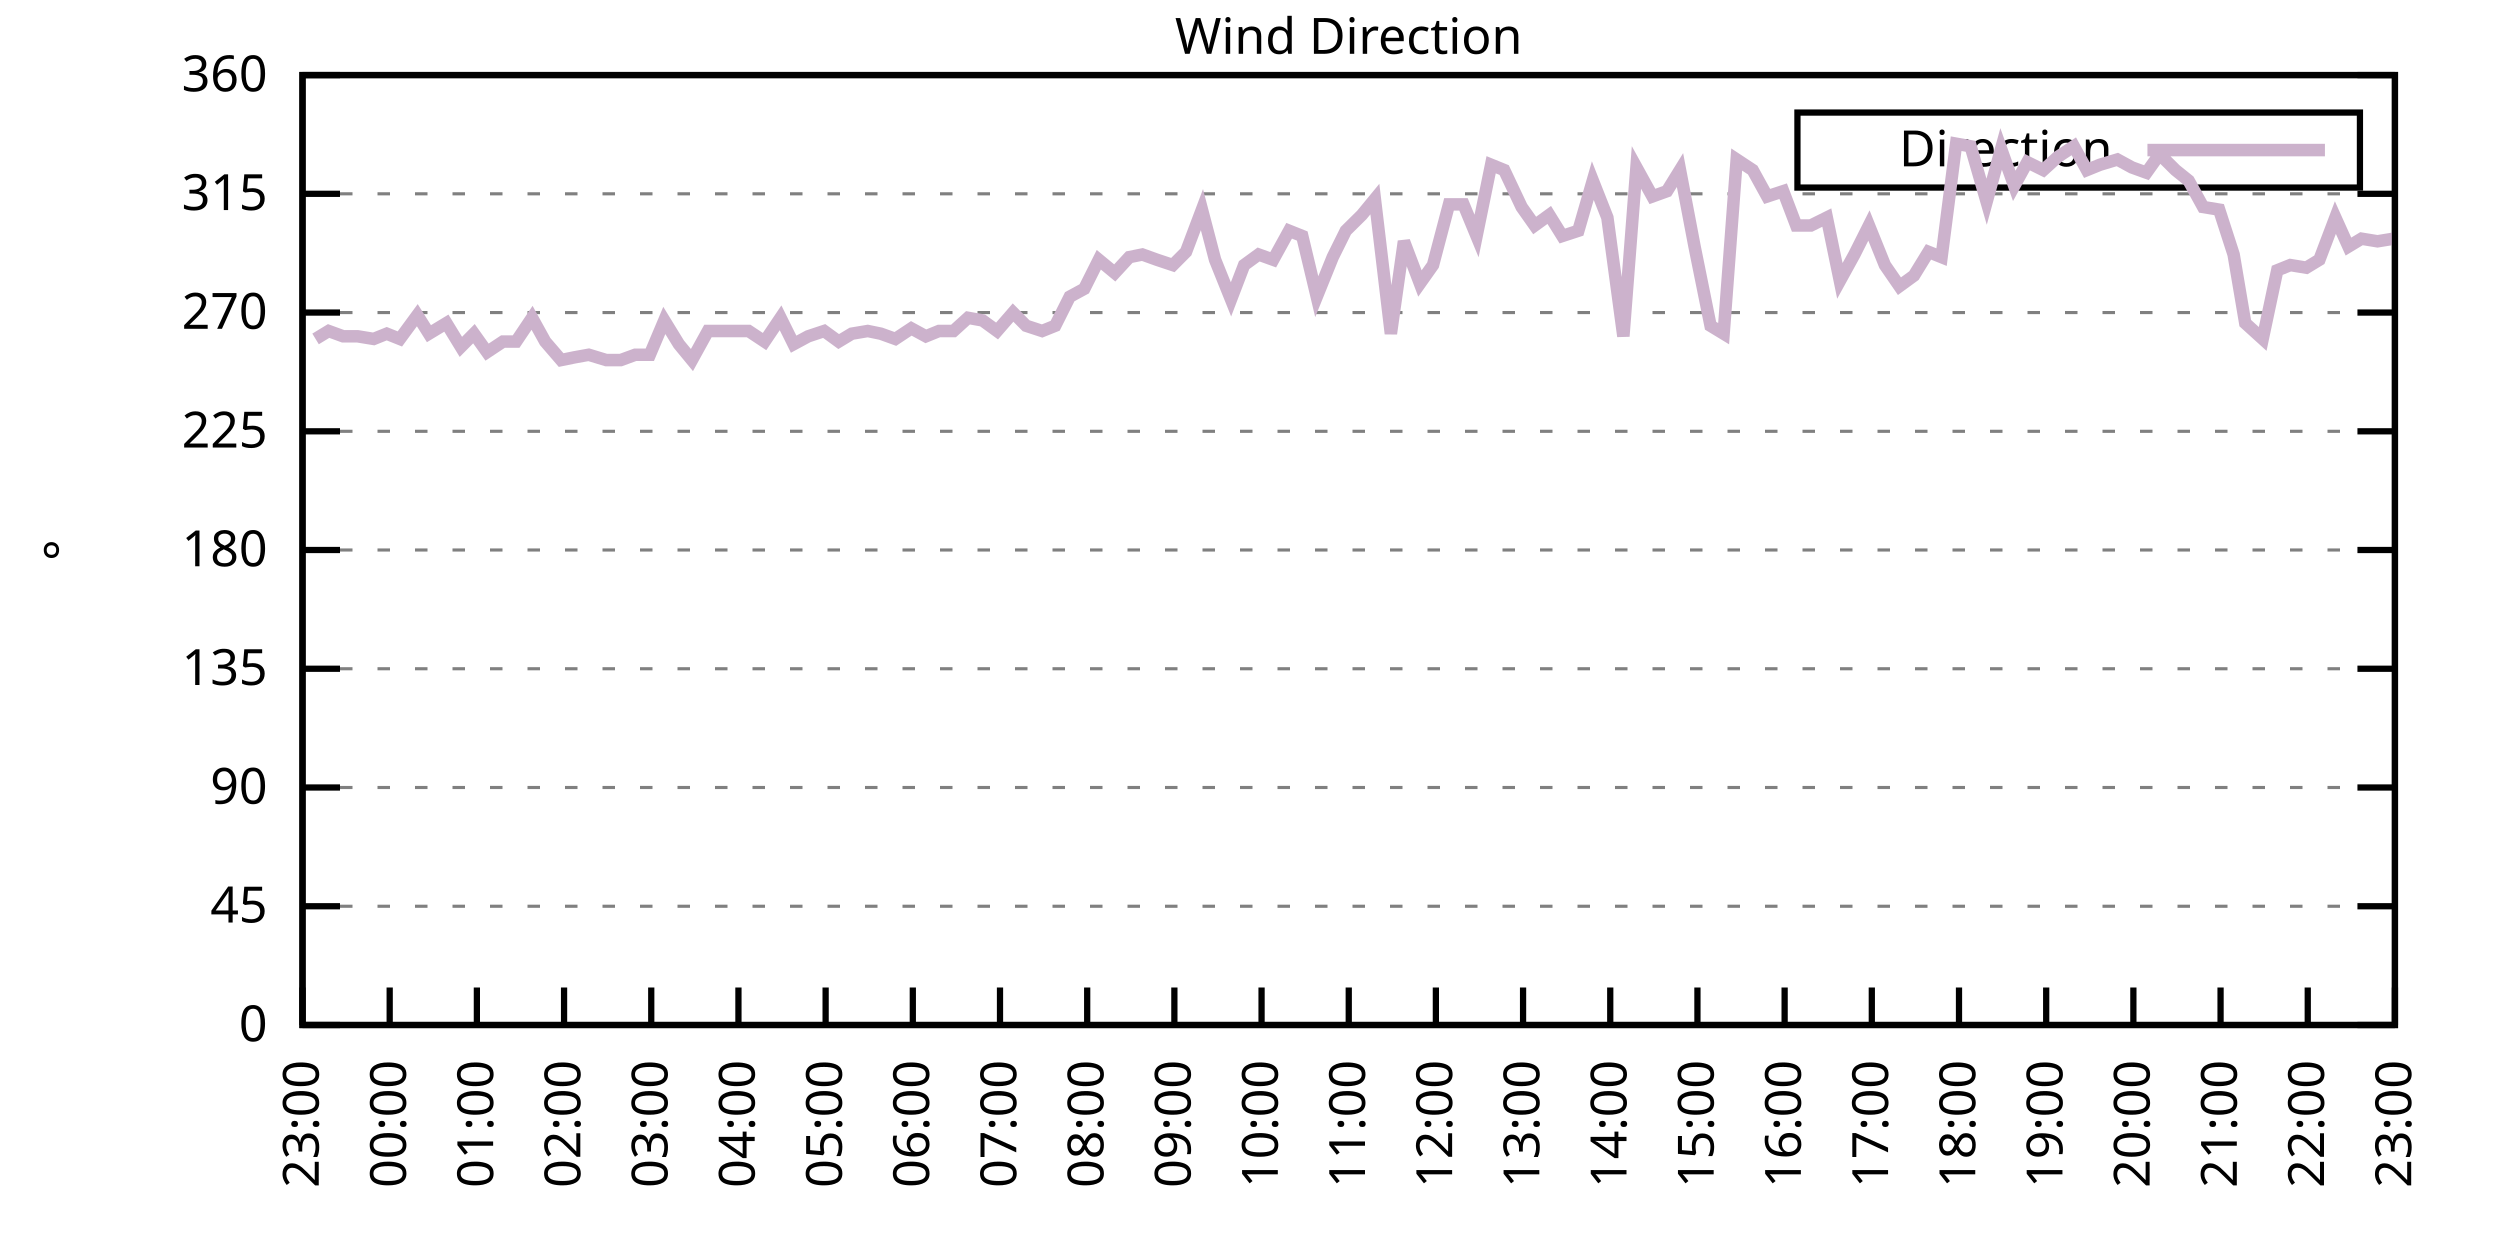
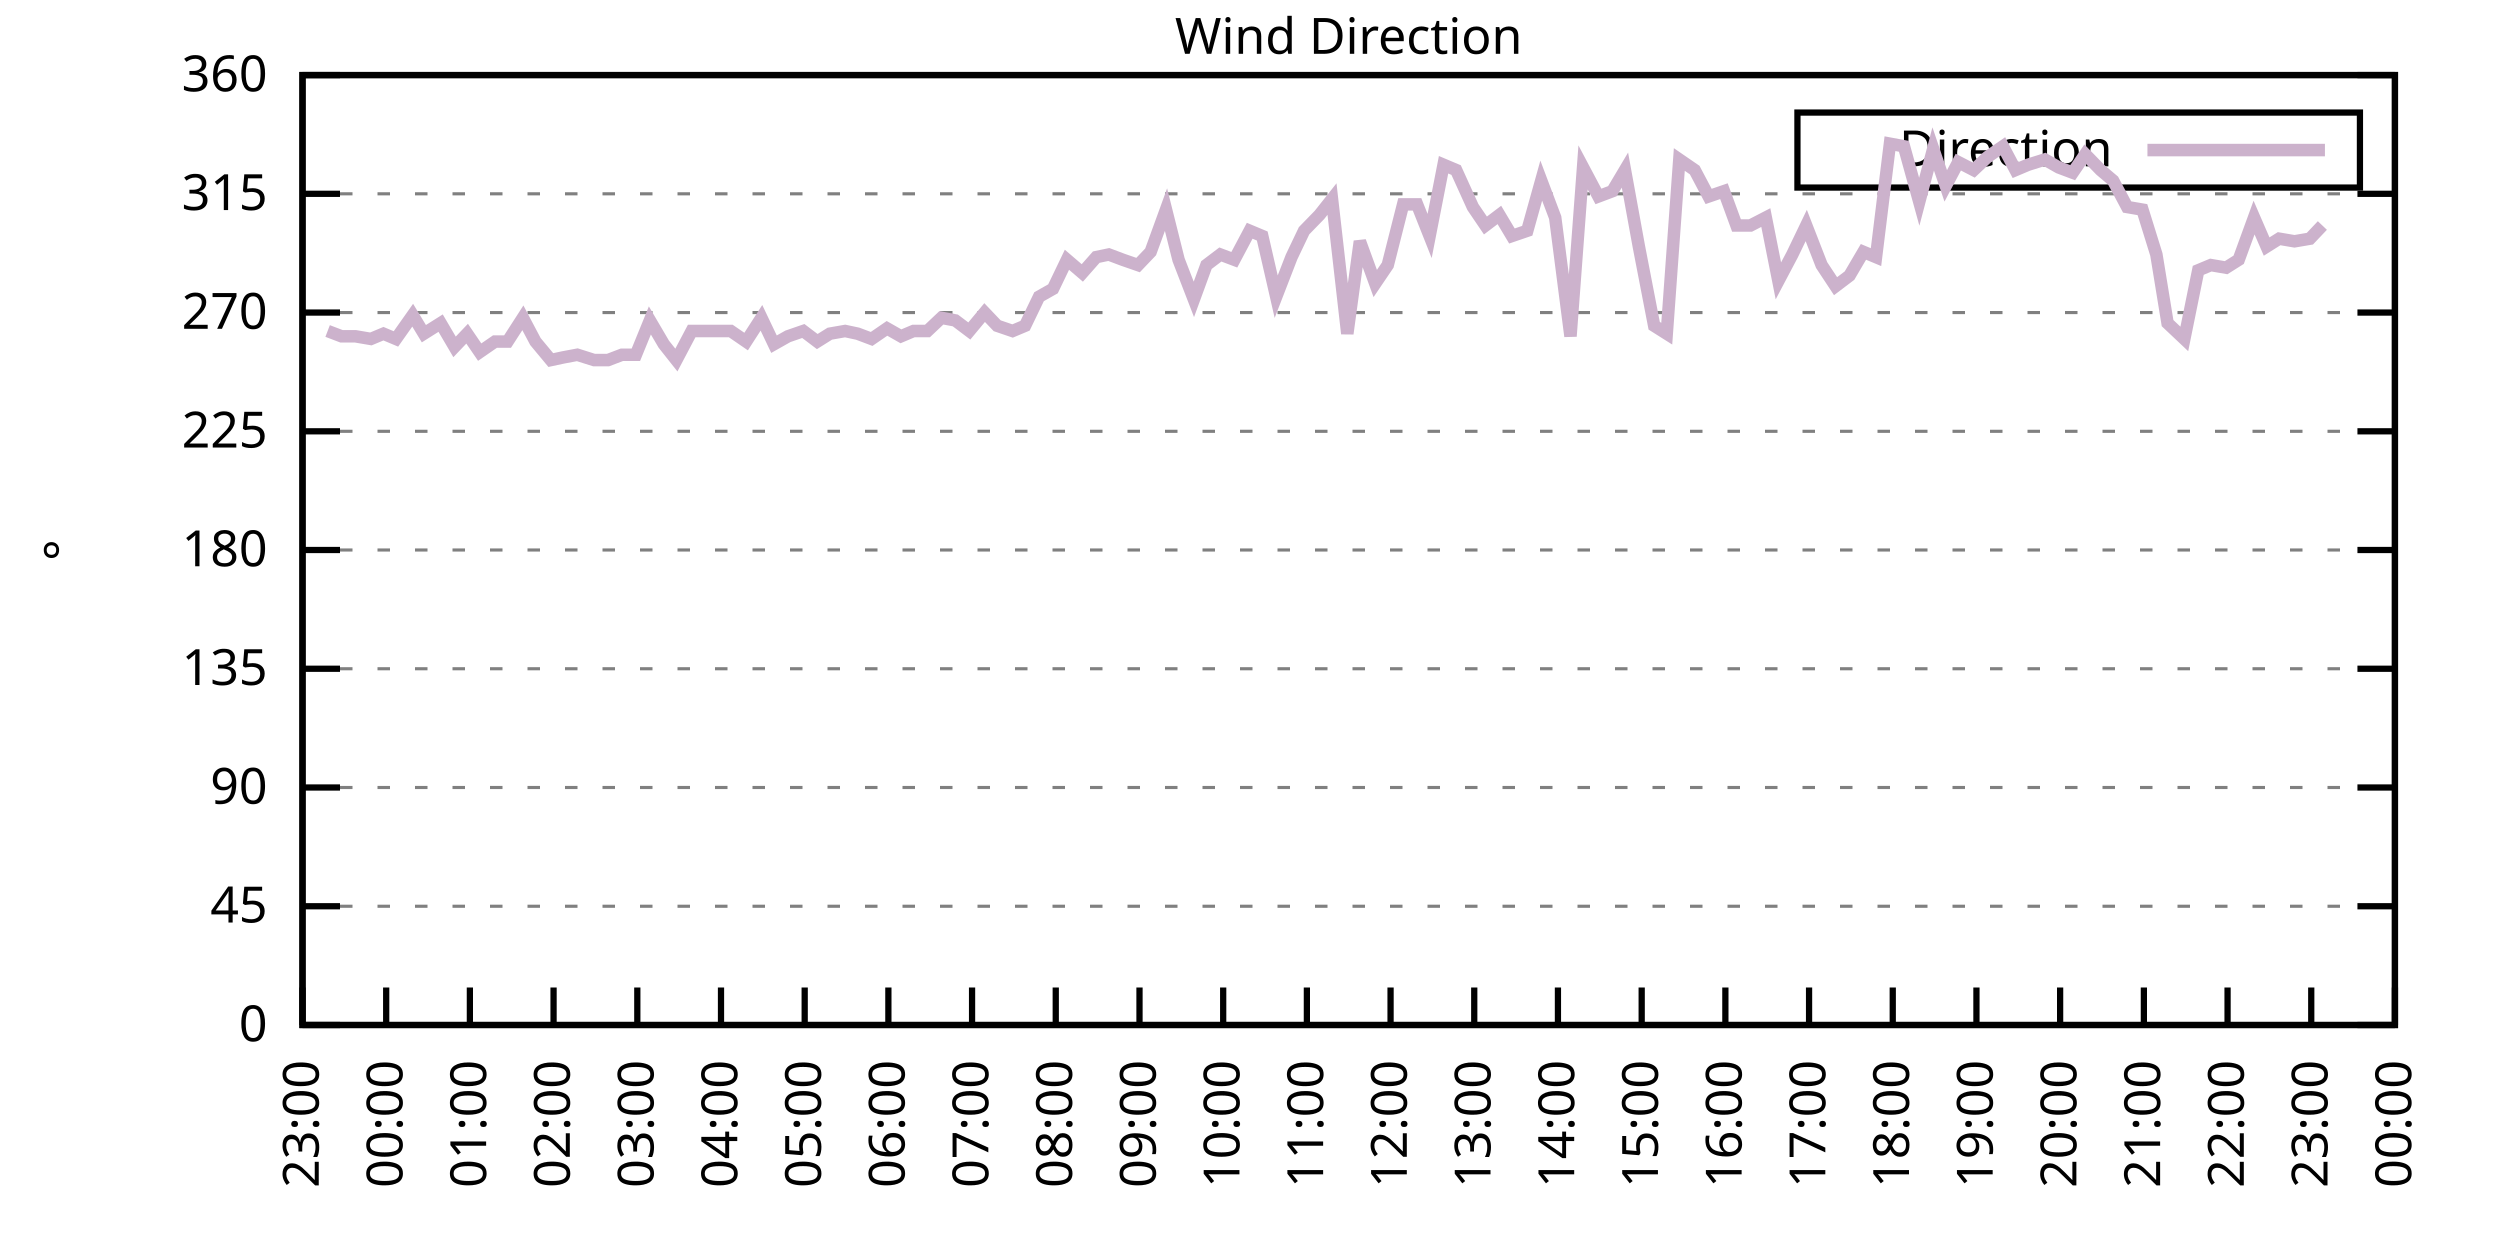
<svg xmlns="http://www.w3.org/2000/svg" xmlns:xlink="http://www.w3.org/1999/xlink" width="400" height="200" viewBox="0 0 400 200">
  <g id="gnuplot_canvas">
    <rect x="0" y="0" width="400" height="200" fill="none" />
    <defs>
      <circle id="gpDot" r="0.5" stroke-width="0.5" stroke="currentColor" />
      <path id="gpPt0" stroke-width="0.333" stroke="currentColor" d="M-1,0 h2 M0,-1 v2" />
      <path id="gpPt1" stroke-width="0.333" stroke="currentColor" d="M-1,-1 L1,1 M1,-1 L-1,1" />
      <path id="gpPt2" stroke-width="0.333" stroke="currentColor" d="M-1,0 L1,0 M0,-1 L0,1 M-1,-1 L1,1 M-1,1 L1,-1" />
      <rect id="gpPt3" stroke-width="0.333" stroke="currentColor" x="-1" y="-1" width="2" height="2" />
      <rect id="gpPt4" stroke-width="0.333" stroke="currentColor" fill="currentColor" x="-1" y="-1" width="2" height="2" />
      <circle id="gpPt5" stroke-width="0.333" stroke="currentColor" cx="0" cy="0" r="1" />
      <use xlink:href="#gpPt5" id="gpPt6" fill="currentColor" stroke="none" />
      <path id="gpPt7" stroke-width="0.333" stroke="currentColor" d="M0,-1.33 L-1.33,0.67 L1.33,0.67 z" />
      <use xlink:href="#gpPt7" id="gpPt8" fill="currentColor" stroke="none" />
      <use xlink:href="#gpPt7" id="gpPt9" stroke="currentColor" transform="rotate(180)" />
      <use xlink:href="#gpPt9" id="gpPt10" fill="currentColor" stroke="none" />
      <use xlink:href="#gpPt3" id="gpPt11" stroke="currentColor" transform="rotate(45)" />
      <use xlink:href="#gpPt11" id="gpPt12" fill="currentColor" stroke="none" />
      <path id="gpPt13" stroke-width="0.333" stroke="currentColor" d="M0,1.330 L1.265,0.411 L0.782,-1.067 L-0.782,-1.076 L-1.265,0.411 z" />
      <use xlink:href="#gpPt13" id="gpPt14" fill="currentColor" stroke="none" />
      <filter id="textbox" filterUnits="objectBoundingBox" x="0" y="0" height="1" width="1">
        <feFlood flood-color="white" flood-opacity="1" result="bgnd" />
        <feComposite in="SourceGraphic" in2="bgnd" operator="atop" />
      </filter>
      <filter id="greybox" filterUnits="objectBoundingBox" x="0" y="0" height="1" width="1">
        <feFlood flood-color="lightgrey" flood-opacity="1" result="grey" />
        <feComposite in="SourceGraphic" in2="grey" operator="atop" />
      </filter>
    </defs>
    <g fill="none" color="white" stroke="currentColor" stroke-width="1.00" stroke-linecap="butt" stroke-linejoin="miter">
</g>
    <g fill="none" color="black" stroke="currentColor" stroke-width="1.00" stroke-linecap="butt" stroke-linejoin="miter">
      <g stroke="none" shape-rendering="crispEdges">
        <polygon fill="rgb(255, 255, 255)" points="48.40,164.00 383.18,164.00 383.18,12.02 48.40,12.02 " />
      </g>
    </g>
    <g fill="none" color="black" stroke="currentColor" stroke-width="1.00" stroke-linecap="butt" stroke-linejoin="miter">
</g>
    <g fill="none" color="black" stroke="black" stroke-width="0.50" stroke-linecap="butt" stroke-linejoin="miter">
</g>
    <g fill="none" color="gray" stroke="currentColor" stroke-width="0.50" stroke-linecap="butt" stroke-linejoin="miter">
      <path stroke="gray" stroke-dasharray="2,4" class="gridline" d="M48.40,164.00 L383.19,164.00  " />
    </g>
    <g fill="none" color="gray" stroke="gray" stroke-width="1.00" stroke-linecap="butt" stroke-linejoin="miter">
</g>
    <g fill="none" color="black" stroke="currentColor" stroke-width="1.00" stroke-linecap="butt" stroke-linejoin="miter">
      <path stroke="black" d="M48.40,164.00 L54.40,164.00 M383.19,164.00 L377.19,164.00  " />
      <g transform="translate(42.80,166.60)" stroke="none" fill="black" font-family="Sans" font-size="8.00" text-anchor="end">
        <text>
          <tspan font-family="Sans"> 0</tspan>
        </text>
      </g>
    </g>
    <g fill="none" color="black" stroke="currentColor" stroke-width="1.00" stroke-linecap="butt" stroke-linejoin="miter">
</g>
    <g fill="none" color="black" stroke="black" stroke-width="0.50" stroke-linecap="butt" stroke-linejoin="miter">
</g>
    <g fill="none" color="gray" stroke="currentColor" stroke-width="0.50" stroke-linecap="butt" stroke-linejoin="miter">
      <path stroke="gray" stroke-dasharray="2,4" class="gridline" d="M48.40,145.00 L383.19,145.00  " />
    </g>
    <g fill="none" color="gray" stroke="gray" stroke-width="1.00" stroke-linecap="butt" stroke-linejoin="miter">
</g>
    <g fill="none" color="black" stroke="currentColor" stroke-width="1.00" stroke-linecap="butt" stroke-linejoin="miter">
      <path stroke="black" d="M48.40,145.00 L54.40,145.00 M383.19,145.00 L377.19,145.00  " />
      <g transform="translate(42.80,147.60)" stroke="none" fill="black" font-family="Sans" font-size="8.00" text-anchor="end">
        <text>
          <tspan font-family="Sans"> 45</tspan>
        </text>
      </g>
    </g>
    <g fill="none" color="black" stroke="currentColor" stroke-width="1.00" stroke-linecap="butt" stroke-linejoin="miter">
</g>
    <g fill="none" color="black" stroke="black" stroke-width="0.50" stroke-linecap="butt" stroke-linejoin="miter">
</g>
    <g fill="none" color="gray" stroke="currentColor" stroke-width="0.50" stroke-linecap="butt" stroke-linejoin="miter">
      <path stroke="gray" stroke-dasharray="2,4" class="gridline" d="M48.40,126.00 L383.19,126.00  " />
    </g>
    <g fill="none" color="gray" stroke="gray" stroke-width="1.00" stroke-linecap="butt" stroke-linejoin="miter">
</g>
    <g fill="none" color="black" stroke="currentColor" stroke-width="1.00" stroke-linecap="butt" stroke-linejoin="miter">
      <path stroke="black" d="M48.40,126.00 L54.40,126.00 M383.19,126.00 L377.19,126.00  " />
      <g transform="translate(42.80,128.60)" stroke="none" fill="black" font-family="Sans" font-size="8.00" text-anchor="end">
        <text>
          <tspan font-family="Sans"> 90</tspan>
        </text>
      </g>
    </g>
    <g fill="none" color="black" stroke="currentColor" stroke-width="1.00" stroke-linecap="butt" stroke-linejoin="miter">
</g>
    <g fill="none" color="black" stroke="black" stroke-width="0.50" stroke-linecap="butt" stroke-linejoin="miter">
</g>
    <g fill="none" color="gray" stroke="currentColor" stroke-width="0.50" stroke-linecap="butt" stroke-linejoin="miter">
      <path stroke="gray" stroke-dasharray="2,4" class="gridline" d="M48.40,107.00 L383.19,107.00  " />
    </g>
    <g fill="none" color="gray" stroke="gray" stroke-width="1.00" stroke-linecap="butt" stroke-linejoin="miter">
</g>
    <g fill="none" color="black" stroke="currentColor" stroke-width="1.00" stroke-linecap="butt" stroke-linejoin="miter">
      <path stroke="black" d="M48.40,107.00 L54.40,107.00 M383.19,107.00 L377.19,107.00  " />
      <g transform="translate(42.80,109.60)" stroke="none" fill="black" font-family="Sans" font-size="8.00" text-anchor="end">
        <text>
          <tspan font-family="Sans"> 135</tspan>
        </text>
      </g>
    </g>
    <g fill="none" color="black" stroke="currentColor" stroke-width="1.00" stroke-linecap="butt" stroke-linejoin="miter">
</g>
    <g fill="none" color="black" stroke="black" stroke-width="0.50" stroke-linecap="butt" stroke-linejoin="miter">
</g>
    <g fill="none" color="gray" stroke="currentColor" stroke-width="0.50" stroke-linecap="butt" stroke-linejoin="miter">
      <path stroke="gray" stroke-dasharray="2,4" class="gridline" d="M48.40,88.00 L383.19,88.00  " />
    </g>
    <g fill="none" color="gray" stroke="gray" stroke-width="1.00" stroke-linecap="butt" stroke-linejoin="miter">
</g>
    <g fill="none" color="black" stroke="currentColor" stroke-width="1.00" stroke-linecap="butt" stroke-linejoin="miter">
      <path stroke="black" d="M48.40,88.00 L54.40,88.00 M383.19,88.00 L377.19,88.00  " />
      <g transform="translate(42.80,90.60)" stroke="none" fill="black" font-family="Sans" font-size="8.00" text-anchor="end">
        <text>
          <tspan font-family="Sans"> 180</tspan>
        </text>
      </g>
    </g>
    <g fill="none" color="black" stroke="currentColor" stroke-width="1.00" stroke-linecap="butt" stroke-linejoin="miter">
</g>
    <g fill="none" color="black" stroke="black" stroke-width="0.50" stroke-linecap="butt" stroke-linejoin="miter">
</g>
    <g fill="none" color="gray" stroke="currentColor" stroke-width="0.50" stroke-linecap="butt" stroke-linejoin="miter">
      <path stroke="gray" stroke-dasharray="2,4" class="gridline" d="M48.40,69.01 L383.19,69.01  " />
    </g>
    <g fill="none" color="gray" stroke="gray" stroke-width="1.00" stroke-linecap="butt" stroke-linejoin="miter">
</g>
    <g fill="none" color="black" stroke="currentColor" stroke-width="1.00" stroke-linecap="butt" stroke-linejoin="miter">
      <path stroke="black" d="M48.40,69.01 L54.40,69.01 M383.19,69.01 L377.19,69.01  " />
      <g transform="translate(42.80,71.61)" stroke="none" fill="black" font-family="Sans" font-size="8.00" text-anchor="end">
        <text>
          <tspan font-family="Sans"> 225</tspan>
        </text>
      </g>
    </g>
    <g fill="none" color="black" stroke="currentColor" stroke-width="1.00" stroke-linecap="butt" stroke-linejoin="miter">
</g>
    <g fill="none" color="black" stroke="black" stroke-width="0.50" stroke-linecap="butt" stroke-linejoin="miter">
</g>
    <g fill="none" color="gray" stroke="currentColor" stroke-width="0.50" stroke-linecap="butt" stroke-linejoin="miter">
      <path stroke="gray" stroke-dasharray="2,4" class="gridline" d="M48.40,50.01 L383.19,50.01  " />
    </g>
    <g fill="none" color="gray" stroke="gray" stroke-width="1.00" stroke-linecap="butt" stroke-linejoin="miter">
</g>
    <g fill="none" color="black" stroke="currentColor" stroke-width="1.00" stroke-linecap="butt" stroke-linejoin="miter">
      <path stroke="black" d="M48.40,50.01 L54.40,50.01 M383.19,50.01 L377.19,50.01  " />
      <g transform="translate(42.80,52.61)" stroke="none" fill="black" font-family="Sans" font-size="8.00" text-anchor="end">
        <text>
          <tspan font-family="Sans"> 270</tspan>
        </text>
      </g>
    </g>
    <g fill="none" color="black" stroke="currentColor" stroke-width="1.00" stroke-linecap="butt" stroke-linejoin="miter">
</g>
    <g fill="none" color="black" stroke="black" stroke-width="0.50" stroke-linecap="butt" stroke-linejoin="miter">
</g>
    <g fill="none" color="gray" stroke="currentColor" stroke-width="0.50" stroke-linecap="butt" stroke-linejoin="miter">
      <path stroke="gray" stroke-dasharray="2,4" class="gridline" d="M48.40,31.01 L383.19,31.01  " />
    </g>
    <g fill="none" color="gray" stroke="gray" stroke-width="1.00" stroke-linecap="butt" stroke-linejoin="miter">
</g>
    <g fill="none" color="black" stroke="currentColor" stroke-width="1.00" stroke-linecap="butt" stroke-linejoin="miter">
      <path stroke="black" d="M48.40,31.01 L54.40,31.01 M383.19,31.01 L377.19,31.01  " />
      <g transform="translate(42.80,33.61)" stroke="none" fill="black" font-family="Sans" font-size="8.00" text-anchor="end">
        <text>
          <tspan font-family="Sans"> 315</tspan>
        </text>
      </g>
    </g>
    <g fill="none" color="black" stroke="currentColor" stroke-width="1.00" stroke-linecap="butt" stroke-linejoin="miter">
</g>
    <g fill="none" color="black" stroke="black" stroke-width="0.50" stroke-linecap="butt" stroke-linejoin="miter">
</g>
    <g fill="none" color="gray" stroke="currentColor" stroke-width="0.50" stroke-linecap="butt" stroke-linejoin="miter">
      <path stroke="gray" stroke-dasharray="2,4" class="gridline" d="M48.40,12.01 L383.19,12.01  " />
    </g>
    <g fill="none" color="gray" stroke="gray" stroke-width="1.00" stroke-linecap="butt" stroke-linejoin="miter">
</g>
    <g fill="none" color="black" stroke="currentColor" stroke-width="1.00" stroke-linecap="butt" stroke-linejoin="miter">
      <path stroke="black" d="M48.40,12.01 L54.40,12.01 M383.19,12.01 L377.19,12.01  " />
      <g transform="translate(42.80,14.61)" stroke="none" fill="black" font-family="Sans" font-size="8.00" text-anchor="end">
        <text>
          <tspan font-family="Sans"> 360</tspan>
        </text>
      </g>
    </g>
    <g fill="none" color="black" stroke="currentColor" stroke-width="1.00" stroke-linecap="butt" stroke-linejoin="miter">
      <path stroke="black" d="M48.40,164.00 L48.40,158.00  " />
      <g transform="translate(51.00,169.60) rotate(270.00)" stroke="none" fill="black" font-family="Sans" font-size="8.00" text-anchor="end">
        <text>
          <tspan font-family="Sans">23:00</tspan>
        </text>
      </g>
    </g>
    <g fill="none" color="black" stroke="currentColor" stroke-width="1.00" stroke-linecap="butt" stroke-linejoin="miter">
-       <path stroke="black" d="M62.35,164.00 L62.35,158.00  " />
-       <g transform="translate(64.95,169.60) rotate(270.00)" stroke="none" fill="black" font-family="Sans" font-size="8.00" text-anchor="end">
+       <path stroke="black" d="M61.79,164.00 L61.79,158.00  " />
+       <g transform="translate(64.39,169.60) rotate(270.00)" stroke="none" fill="black" font-family="Sans" font-size="8.00" text-anchor="end">
        <text>
          <tspan font-family="Sans">00:00</tspan>
        </text>
      </g>
    </g>
    <g fill="none" color="black" stroke="currentColor" stroke-width="1.00" stroke-linecap="butt" stroke-linejoin="miter">
-       <path stroke="black" d="M76.30,164.00 L76.30,158.00  " />
-       <g transform="translate(78.90,169.60) rotate(270.00)" stroke="none" fill="black" font-family="Sans" font-size="8.00" text-anchor="end">
+       <path stroke="black" d="M75.18,164.00 L75.18,158.00  " />
+       <g transform="translate(77.78,169.60) rotate(270.00)" stroke="none" fill="black" font-family="Sans" font-size="8.00" text-anchor="end">
        <text>
          <tspan font-family="Sans">01:00</tspan>
        </text>
      </g>
    </g>
    <g fill="none" color="black" stroke="currentColor" stroke-width="1.00" stroke-linecap="butt" stroke-linejoin="miter">
-       <path stroke="black" d="M90.25,164.00 L90.25,158.00  " />
-       <g transform="translate(92.85,169.60) rotate(270.00)" stroke="none" fill="black" font-family="Sans" font-size="8.00" text-anchor="end">
+       <path stroke="black" d="M88.57,164.00 L88.57,158.00  " />
+       <g transform="translate(91.17,169.60) rotate(270.00)" stroke="none" fill="black" font-family="Sans" font-size="8.00" text-anchor="end">
        <text>
          <tspan font-family="Sans">02:00</tspan>
        </text>
      </g>
    </g>
    <g fill="none" color="black" stroke="currentColor" stroke-width="1.00" stroke-linecap="butt" stroke-linejoin="miter">
-       <path stroke="black" d="M104.20,164.00 L104.20,158.00  " />
-       <g transform="translate(106.80,169.60) rotate(270.00)" stroke="none" fill="black" font-family="Sans" font-size="8.00" text-anchor="end">
+       <path stroke="black" d="M101.97,164.00 L101.97,158.00  " />
+       <g transform="translate(104.57,169.60) rotate(270.00)" stroke="none" fill="black" font-family="Sans" font-size="8.00" text-anchor="end">
        <text>
          <tspan font-family="Sans">03:00</tspan>
        </text>
      </g>
    </g>
    <g fill="none" color="black" stroke="currentColor" stroke-width="1.00" stroke-linecap="butt" stroke-linejoin="miter">
-       <path stroke="black" d="M118.15,164.00 L118.15,158.00  " />
-       <g transform="translate(120.75,169.60) rotate(270.00)" stroke="none" fill="black" font-family="Sans" font-size="8.00" text-anchor="end">
+       <path stroke="black" d="M115.36,164.00 L115.36,158.00  " />
+       <g transform="translate(117.96,169.60) rotate(270.00)" stroke="none" fill="black" font-family="Sans" font-size="8.00" text-anchor="end">
        <text>
          <tspan font-family="Sans">04:00</tspan>
        </text>
      </g>
    </g>
    <g fill="none" color="black" stroke="currentColor" stroke-width="1.00" stroke-linecap="butt" stroke-linejoin="miter">
-       <path stroke="black" d="M132.10,164.00 L132.10,158.00  " />
-       <g transform="translate(134.70,169.60) rotate(270.00)" stroke="none" fill="black" font-family="Sans" font-size="8.00" text-anchor="end">
+       <path stroke="black" d="M128.75,164.00 L128.75,158.00  " />
+       <g transform="translate(131.35,169.60) rotate(270.00)" stroke="none" fill="black" font-family="Sans" font-size="8.00" text-anchor="end">
        <text>
          <tspan font-family="Sans">05:00</tspan>
        </text>
      </g>
    </g>
    <g fill="none" color="black" stroke="currentColor" stroke-width="1.00" stroke-linecap="butt" stroke-linejoin="miter">
-       <path stroke="black" d="M146.05,164.00 L146.05,158.00  " />
-       <g transform="translate(148.65,169.60) rotate(270.00)" stroke="none" fill="black" font-family="Sans" font-size="8.00" text-anchor="end">
+       <path stroke="black" d="M142.14,164.00 L142.14,158.00  " />
+       <g transform="translate(144.74,169.60) rotate(270.00)" stroke="none" fill="black" font-family="Sans" font-size="8.00" text-anchor="end">
        <text>
          <tspan font-family="Sans">06:00</tspan>
        </text>
      </g>
    </g>
    <g fill="none" color="black" stroke="currentColor" stroke-width="1.00" stroke-linecap="butt" stroke-linejoin="miter">
-       <path stroke="black" d="M160.00,164.00 L160.00,158.00  " />
-       <g transform="translate(162.60,169.60) rotate(270.00)" stroke="none" fill="black" font-family="Sans" font-size="8.00" text-anchor="end">
+       <path stroke="black" d="M155.53,164.00 L155.53,158.00  " />
+       <g transform="translate(158.13,169.60) rotate(270.00)" stroke="none" fill="black" font-family="Sans" font-size="8.00" text-anchor="end">
        <text>
          <tspan font-family="Sans">07:00</tspan>
        </text>
      </g>
    </g>
    <g fill="none" color="black" stroke="currentColor" stroke-width="1.00" stroke-linecap="butt" stroke-linejoin="miter">
-       <path stroke="black" d="M173.95,164.00 L173.95,158.00  " />
-       <g transform="translate(176.55,169.60) rotate(270.00)" stroke="none" fill="black" font-family="Sans" font-size="8.00" text-anchor="end">
+       <path stroke="black" d="M168.92,164.00 L168.92,158.00  " />
+       <g transform="translate(171.52,169.60) rotate(270.00)" stroke="none" fill="black" font-family="Sans" font-size="8.00" text-anchor="end">
        <text>
          <tspan font-family="Sans">08:00</tspan>
        </text>
      </g>
    </g>
    <g fill="none" color="black" stroke="currentColor" stroke-width="1.00" stroke-linecap="butt" stroke-linejoin="miter">
-       <path stroke="black" d="M187.90,164.00 L187.90,158.00  " />
-       <g transform="translate(190.50,169.60) rotate(270.00)" stroke="none" fill="black" font-family="Sans" font-size="8.00" text-anchor="end">
+       <path stroke="black" d="M182.32,164.00 L182.32,158.00  " />
+       <g transform="translate(184.92,169.60) rotate(270.00)" stroke="none" fill="black" font-family="Sans" font-size="8.00" text-anchor="end">
        <text>
          <tspan font-family="Sans">09:00</tspan>
        </text>
      </g>
    </g>
    <g fill="none" color="black" stroke="currentColor" stroke-width="1.00" stroke-linecap="butt" stroke-linejoin="miter">
-       <path stroke="black" d="M201.85,164.00 L201.85,158.00  " />
-       <g transform="translate(204.45,169.60) rotate(270.00)" stroke="none" fill="black" font-family="Sans" font-size="8.00" text-anchor="end">
+       <path stroke="black" d="M195.71,164.00 L195.71,158.00  " />
+       <g transform="translate(198.31,169.60) rotate(270.00)" stroke="none" fill="black" font-family="Sans" font-size="8.00" text-anchor="end">
        <text>
          <tspan font-family="Sans">10:00</tspan>
        </text>
      </g>
    </g>
    <g fill="none" color="black" stroke="currentColor" stroke-width="1.00" stroke-linecap="butt" stroke-linejoin="miter">
-       <path stroke="black" d="M215.80,164.00 L215.80,158.00  " />
-       <g transform="translate(218.40,169.60) rotate(270.00)" stroke="none" fill="black" font-family="Sans" font-size="8.00" text-anchor="end">
+       <path stroke="black" d="M209.10,164.00 L209.10,158.00  " />
+       <g transform="translate(211.70,169.60) rotate(270.00)" stroke="none" fill="black" font-family="Sans" font-size="8.00" text-anchor="end">
        <text>
          <tspan font-family="Sans">11:00</tspan>
        </text>
      </g>
    </g>
    <g fill="none" color="black" stroke="currentColor" stroke-width="1.00" stroke-linecap="butt" stroke-linejoin="miter">
-       <path stroke="black" d="M229.74,164.00 L229.74,158.00  " />
-       <g transform="translate(232.34,169.60) rotate(270.00)" stroke="none" fill="black" font-family="Sans" font-size="8.00" text-anchor="end">
+       <path stroke="black" d="M222.49,164.00 L222.49,158.00  " />
+       <g transform="translate(225.09,169.60) rotate(270.00)" stroke="none" fill="black" font-family="Sans" font-size="8.00" text-anchor="end">
        <text>
          <tspan font-family="Sans">12:00</tspan>
        </text>
      </g>
    </g>
    <g fill="none" color="black" stroke="currentColor" stroke-width="1.00" stroke-linecap="butt" stroke-linejoin="miter">
-       <path stroke="black" d="M243.69,164.00 L243.69,158.00  " />
-       <g transform="translate(246.29,169.60) rotate(270.00)" stroke="none" fill="black" font-family="Sans" font-size="8.00" text-anchor="end">
+       <path stroke="black" d="M235.88,164.00 L235.88,158.00  " />
+       <g transform="translate(238.48,169.60) rotate(270.00)" stroke="none" fill="black" font-family="Sans" font-size="8.00" text-anchor="end">
        <text>
          <tspan font-family="Sans">13:00</tspan>
        </text>
      </g>
    </g>
    <g fill="none" color="black" stroke="currentColor" stroke-width="1.00" stroke-linecap="butt" stroke-linejoin="miter">
-       <path stroke="black" d="M257.64,164.00 L257.64,158.00  " />
-       <g transform="translate(260.24,169.60) rotate(270.00)" stroke="none" fill="black" font-family="Sans" font-size="8.00" text-anchor="end">
+       <path stroke="black" d="M249.27,164.00 L249.27,158.00  " />
+       <g transform="translate(251.87,169.60) rotate(270.00)" stroke="none" fill="black" font-family="Sans" font-size="8.00" text-anchor="end">
        <text>
          <tspan font-family="Sans">14:00</tspan>
        </text>
      </g>
    </g>
    <g fill="none" color="black" stroke="currentColor" stroke-width="1.00" stroke-linecap="butt" stroke-linejoin="miter">
-       <path stroke="black" d="M271.59,164.00 L271.59,158.00  " />
-       <g transform="translate(274.19,169.60) rotate(270.00)" stroke="none" fill="black" font-family="Sans" font-size="8.00" text-anchor="end">
+       <path stroke="black" d="M262.67,164.00 L262.67,158.00  " />
+       <g transform="translate(265.27,169.60) rotate(270.00)" stroke="none" fill="black" font-family="Sans" font-size="8.00" text-anchor="end">
        <text>
          <tspan font-family="Sans">15:00</tspan>
        </text>
      </g>
    </g>
    <g fill="none" color="black" stroke="currentColor" stroke-width="1.00" stroke-linecap="butt" stroke-linejoin="miter">
-       <path stroke="black" d="M285.54,164.00 L285.54,158.00  " />
-       <g transform="translate(288.14,169.60) rotate(270.00)" stroke="none" fill="black" font-family="Sans" font-size="8.00" text-anchor="end">
+       <path stroke="black" d="M276.06,164.00 L276.06,158.00  " />
+       <g transform="translate(278.66,169.60) rotate(270.00)" stroke="none" fill="black" font-family="Sans" font-size="8.00" text-anchor="end">
        <text>
          <tspan font-family="Sans">16:00</tspan>
        </text>
      </g>
    </g>
    <g fill="none" color="black" stroke="currentColor" stroke-width="1.00" stroke-linecap="butt" stroke-linejoin="miter">
-       <path stroke="black" d="M299.49,164.00 L299.49,158.00  " />
-       <g transform="translate(302.09,169.60) rotate(270.00)" stroke="none" fill="black" font-family="Sans" font-size="8.00" text-anchor="end">
+       <path stroke="black" d="M289.45,164.00 L289.45,158.00  " />
+       <g transform="translate(292.05,169.60) rotate(270.00)" stroke="none" fill="black" font-family="Sans" font-size="8.00" text-anchor="end">
        <text>
          <tspan font-family="Sans">17:00</tspan>
        </text>
      </g>
    </g>
    <g fill="none" color="black" stroke="currentColor" stroke-width="1.00" stroke-linecap="butt" stroke-linejoin="miter">
-       <path stroke="black" d="M313.44,164.00 L313.44,158.00  " />
-       <g transform="translate(316.04,169.60) rotate(270.00)" stroke="none" fill="black" font-family="Sans" font-size="8.00" text-anchor="end">
+       <path stroke="black" d="M302.84,164.00 L302.84,158.00  " />
+       <g transform="translate(305.44,169.60) rotate(270.00)" stroke="none" fill="black" font-family="Sans" font-size="8.00" text-anchor="end">
        <text>
          <tspan font-family="Sans">18:00</tspan>
        </text>
      </g>
    </g>
    <g fill="none" color="black" stroke="currentColor" stroke-width="1.00" stroke-linecap="butt" stroke-linejoin="miter">
-       <path stroke="black" d="M327.39,164.00 L327.39,158.00  " />
-       <g transform="translate(329.99,169.60) rotate(270.00)" stroke="none" fill="black" font-family="Sans" font-size="8.00" text-anchor="end">
+       <path stroke="black" d="M316.23,164.00 L316.23,158.00  " />
+       <g transform="translate(318.83,169.60) rotate(270.00)" stroke="none" fill="black" font-family="Sans" font-size="8.00" text-anchor="end">
        <text>
          <tspan font-family="Sans">19:00</tspan>
        </text>
      </g>
    </g>
    <g fill="none" color="black" stroke="currentColor" stroke-width="1.00" stroke-linecap="butt" stroke-linejoin="miter">
-       <path stroke="black" d="M341.34,164.00 L341.34,158.00  " />
-       <g transform="translate(343.94,169.60) rotate(270.00)" stroke="none" fill="black" font-family="Sans" font-size="8.00" text-anchor="end">
+       <path stroke="black" d="M329.62,164.00 L329.62,158.00  " />
+       <g transform="translate(332.22,169.60) rotate(270.00)" stroke="none" fill="black" font-family="Sans" font-size="8.00" text-anchor="end">
        <text>
          <tspan font-family="Sans">20:00</tspan>
        </text>
      </g>
    </g>
    <g fill="none" color="black" stroke="currentColor" stroke-width="1.00" stroke-linecap="butt" stroke-linejoin="miter">
-       <path stroke="black" d="M355.29,164.00 L355.29,158.00  " />
-       <g transform="translate(357.89,169.60) rotate(270.00)" stroke="none" fill="black" font-family="Sans" font-size="8.00" text-anchor="end">
+       <path stroke="black" d="M343.02,164.00 L343.02,158.00  " />
+       <g transform="translate(345.62,169.60) rotate(270.00)" stroke="none" fill="black" font-family="Sans" font-size="8.00" text-anchor="end">
        <text>
          <tspan font-family="Sans">21:00</tspan>
        </text>
      </g>
    </g>
    <g fill="none" color="black" stroke="currentColor" stroke-width="1.00" stroke-linecap="butt" stroke-linejoin="miter">
-       <path stroke="black" d="M369.24,164.00 L369.24,158.00  " />
-       <g transform="translate(371.84,169.60) rotate(270.00)" stroke="none" fill="black" font-family="Sans" font-size="8.00" text-anchor="end">
+       <path stroke="black" d="M356.41,164.00 L356.41,158.00  " />
+       <g transform="translate(359.01,169.60) rotate(270.00)" stroke="none" fill="black" font-family="Sans" font-size="8.00" text-anchor="end">
        <text>
          <tspan font-family="Sans">22:00</tspan>
+         </text>
+       </g>
+     </g>
+     <g fill="none" color="black" stroke="currentColor" stroke-width="1.00" stroke-linecap="butt" stroke-linejoin="miter">
+       <path stroke="black" d="M369.80,164.00 L369.80,158.00  " />
+       <g transform="translate(372.40,169.60) rotate(270.00)" stroke="none" fill="black" font-family="Sans" font-size="8.00" text-anchor="end">
+         <text>
+           <tspan font-family="Sans">23:00</tspan>
        </text>
      </g>
    </g>
    <g fill="none" color="black" stroke="currentColor" stroke-width="1.00" stroke-linecap="butt" stroke-linejoin="miter">
      <path stroke="black" d="M383.19,164.00 L383.19,158.00  " />
      <g transform="translate(385.79,169.60) rotate(270.00)" stroke="none" fill="black" font-family="Sans" font-size="8.00" text-anchor="end">
        <text>
-           <tspan font-family="Sans">23:00</tspan>
+           <tspan font-family="Sans">00:00</tspan>
        </text>
      </g>
    </g>
    <g fill="none" color="black" stroke="currentColor" stroke-width="1.00" stroke-linecap="butt" stroke-linejoin="miter">
</g>
    <g fill="none" color="black" stroke="currentColor" stroke-width="1.00" stroke-linecap="butt" stroke-linejoin="miter">
      <path stroke="black" d="M48.40,12.01 L48.40,164.00 L383.19,164.00 L383.19,12.01 L48.40,12.01 Z  " />
    </g>
    <g fill="none" color="black" stroke="currentColor" stroke-width="1.00" stroke-linecap="butt" stroke-linejoin="miter">
</g>
    <g fill="none" color="black" stroke="currentColor" stroke-width="1.00" stroke-linecap="butt" stroke-linejoin="miter">
      <path stroke="black" d="M287.59,30.01 L287.59,18.01 L377.59,18.01 L377.59,30.01 L287.59,30.01 Z  " />
    </g>
    <g id="Wind_direction_plot_1">
      <g fill="none" color="white" stroke="black" stroke-width="2.00" stroke-linecap="butt" stroke-linejoin="miter">
</g>
      <g fill="none" color="black" stroke="currentColor" stroke-width="2.00" stroke-linecap="butt" stroke-linejoin="miter">
        <g transform="translate(337.99,26.61)" stroke="none" fill="black" font-family="Sans" font-size="8.00" text-anchor="end">
          <text>
            <tspan font-family="Sans">Direction</tspan>
          </text>
        </g>
      </g>
      <g fill="none" color="black" stroke="currentColor" stroke-width="2.00" stroke-linecap="butt" stroke-linejoin="miter">
-         <path stroke="rgb(204, 178, 204)" d="M343.59,24.01 L371.99,24.01 M50.49,54.23 L52.58,52.96 L54.91,53.81 L57.23,53.81 L59.79,54.23 L61.88,53.39   L63.98,54.23 L66.77,50.43 L68.63,53.39 L71.42,51.70 L73.74,55.50 L75.83,53.39 L77.93,56.34 L80.48,54.65   L82.58,54.65 L85.13,50.85 L87.23,54.65 L89.78,57.61 L91.88,57.18 L94.20,56.76 L96.99,57.61 L99.32,57.61   L101.64,56.76 L103.97,56.76 L106.29,51.27 L108.62,55.07 L110.71,57.61 L113.27,52.96 L115.59,52.96 L117.92,52.96   L119.78,52.96 L122.33,54.65 L124.89,50.85 L126.98,55.07 L129.31,53.81 L131.87,52.96 L134.19,54.65 L136.28,53.39   L138.84,52.96 L140.93,53.39 L143.26,54.23 L145.81,52.54 L148.14,53.81 L150.23,52.96 L152.56,52.96 L154.88,50.85   L157.21,51.27 L159.53,52.96 L162.09,50.01 L164.18,52.12 L166.74,52.96 L168.83,52.12 L171.16,47.47 L173.48,46.21   L175.81,41.56 L178.36,43.67 L180.69,41.14 L182.78,40.72 L185.11,41.56 L187.66,42.41 L189.76,40.30 L192.31,33.54   L194.41,41.56 L196.96,47.90 L199.06,42.41 L201.38,40.72 L203.71,41.56 L206.26,36.92 L208.36,37.76 L210.68,47.47   L213.24,41.14 L215.33,36.92 L217.89,34.39 L219.98,31.85 L222.54,53.39 L224.63,38.61 L227.19,45.36 L229.28,42.41   L231.84,32.70 L234.16,32.70 L236.25,37.76 L238.58,26.36 L240.67,27.21 L243.46,33.12 L245.55,36.08 L247.88,34.39   L249.97,37.76 L252.53,36.92 L254.85,28.90 L257.18,34.81 L259.74,53.81 L261.83,26.79 L264.39,31.43 L266.71,30.59   L268.80,27.21 L271.13,39.45 L273.69,52.12 L275.78,53.39 L277.87,25.52 L280.43,27.21 L282.75,31.43 L285.31,30.59   L287.40,36.08 L289.73,36.08 L292.29,34.81 L294.38,44.94 L296.70,40.72 L299.03,36.08 L301.58,42.41 L303.91,45.79   L306.23,44.10 L308.56,40.30 L310.65,41.14 L312.98,22.99 L315.30,23.41 L317.86,32.28 L320.18,23.83 L322.28,29.74   L324.37,25.94 L326.93,27.21 L329.25,25.10 L331.81,23.41 L333.90,27.21 L335.99,26.36 L338.78,25.52 L341.11,26.79   L343.43,27.63 L345.53,24.68 L348.08,27.21 L350.18,28.90 L352.50,33.12 L355.06,33.54 L357.38,40.72 L359.24,51.70   L362.03,54.23 L364.36,43.25 L366.45,42.41 L369.01,42.83 L371.10,41.56 L373.66,34.81 L375.75,39.45 L377.84,38.19   L380.40,38.61 L382.96,38.19  " />
+         <path stroke="rgb(204, 178, 204)" d="M343.59,24.01 L371.99,24.01 M52.42,52.96 L54.65,53.81 L56.88,53.81 L59.34,54.23 L61.35,53.39 L63.35,54.23   L66.03,50.43 L67.82,53.39 L70.50,51.70 L72.73,55.50 L74.74,53.39 L76.75,56.34 L79.20,54.65 L81.21,54.65   L83.66,50.85 L85.67,54.65 L88.13,57.61 L90.14,57.18 L92.37,56.76 L95.05,57.61 L97.28,57.61 L99.51,56.76   L101.74,56.76 L103.98,51.27 L106.21,55.07 L108.22,57.61 L110.67,52.96 L112.90,52.96 L115.13,52.96 L116.92,52.96   L119.38,54.65 L121.83,50.85 L123.84,55.07 L126.07,53.81 L128.53,52.96 L130.76,54.65 L132.77,53.39 L135.22,52.96   L137.23,53.39 L139.46,54.23 L141.92,52.54 L144.15,53.81 L146.16,52.96 L148.39,52.96 L150.62,50.85 L152.85,51.27   L155.09,52.96 L157.54,50.01 L159.55,52.12 L162.01,52.96 L164.01,52.12 L166.25,47.47 L168.48,46.21 L170.71,41.56   L173.17,43.67 L175.40,41.14 L177.41,40.72 L179.64,41.56 L182.09,42.41 L184.10,40.30 L186.56,33.54 L188.57,41.56   L191.02,47.90 L193.03,42.41 L195.26,40.72 L197.49,41.56 L199.95,36.92 L201.96,37.76 L204.19,47.47 L206.64,41.14   L208.65,36.92 L211.11,34.39 L213.12,31.85 L215.57,53.39 L217.58,38.61 L220.04,45.36 L222.04,42.41 L224.50,32.70   L226.73,32.70 L228.74,37.76 L230.97,26.36 L232.98,27.21 L235.66,33.12 L237.67,36.08 L239.90,34.39 L241.91,37.76   L244.36,36.92 L246.60,28.90 L248.83,34.81 L251.28,53.81 L253.29,26.79 L255.75,31.43 L257.98,30.59 L259.99,27.21   L262.22,39.45 L264.67,52.12 L266.68,53.39 L268.69,25.52 L271.15,27.21 L273.38,31.43 L275.83,30.59 L277.84,36.08   L280.07,36.08 L282.53,34.81 L284.54,44.94 L286.77,40.72 L289.00,36.08 L291.46,42.41 L293.69,45.79 L295.92,44.10   L298.15,40.30 L300.16,41.14 L302.39,22.99 L304.63,23.41 L307.08,32.28 L309.31,23.83 L311.32,29.74 L313.33,25.94   L315.79,27.21 L318.02,25.10 L320.47,23.41 L322.48,27.21 L324.49,26.36 L327.17,25.52 L329.40,26.79 L331.63,27.63   L333.64,24.68 L336.10,27.21 L338.10,28.90 L340.34,33.12 L342.79,33.54 L345.02,40.72 L346.81,51.70 L349.49,54.23   L351.72,43.25 L353.73,42.41 L356.18,42.83 L358.19,41.56 L360.65,34.81 L362.66,39.45 L364.66,38.19 L367.12,38.61   L369.58,38.19 L371.58,36.08  " />
      </g>
    </g>
    <g fill="none" color="black" stroke="currentColor" stroke-width="2.00" stroke-linecap="butt" stroke-linejoin="miter">
</g>
    <g fill="none" color="black" stroke="black" stroke-width="1.00" stroke-linecap="butt" stroke-linejoin="miter">
</g>
    <g fill="none" color="black" stroke="currentColor" stroke-width="1.00" stroke-linecap="butt" stroke-linejoin="miter">
      <path stroke="black" d="M48.40,12.01 L48.40,164.00 L383.19,164.00 L383.19,12.01 L48.40,12.01 Z  " />
      <g transform="translate(12.80,88.01) rotate(270.00)" stroke="none" fill="black" font-family="Sans" font-size="8.00" text-anchor="middle">
        <text>
          <tspan font-family="Sans">°</tspan>
        </text>
      </g>
    </g>
    <g fill="none" color="black" stroke="currentColor" stroke-width="1.00" stroke-linecap="butt" stroke-linejoin="miter">
</g>
    <g fill="none" color="black" stroke="currentColor" stroke-width="1.00" stroke-linecap="butt" stroke-linejoin="miter">
      <g transform="translate(215.79,8.61)" stroke="none" fill="black" font-family="Sans" font-size="8.00" text-anchor="middle">
        <text>
          <tspan font-family="Sans">Wind Direction</tspan>
        </text>
      </g>
    </g>
    <g fill="none" color="black" stroke="currentColor" stroke-width="1.00" stroke-linecap="butt" stroke-linejoin="miter">
</g>
  </g>
</svg>
